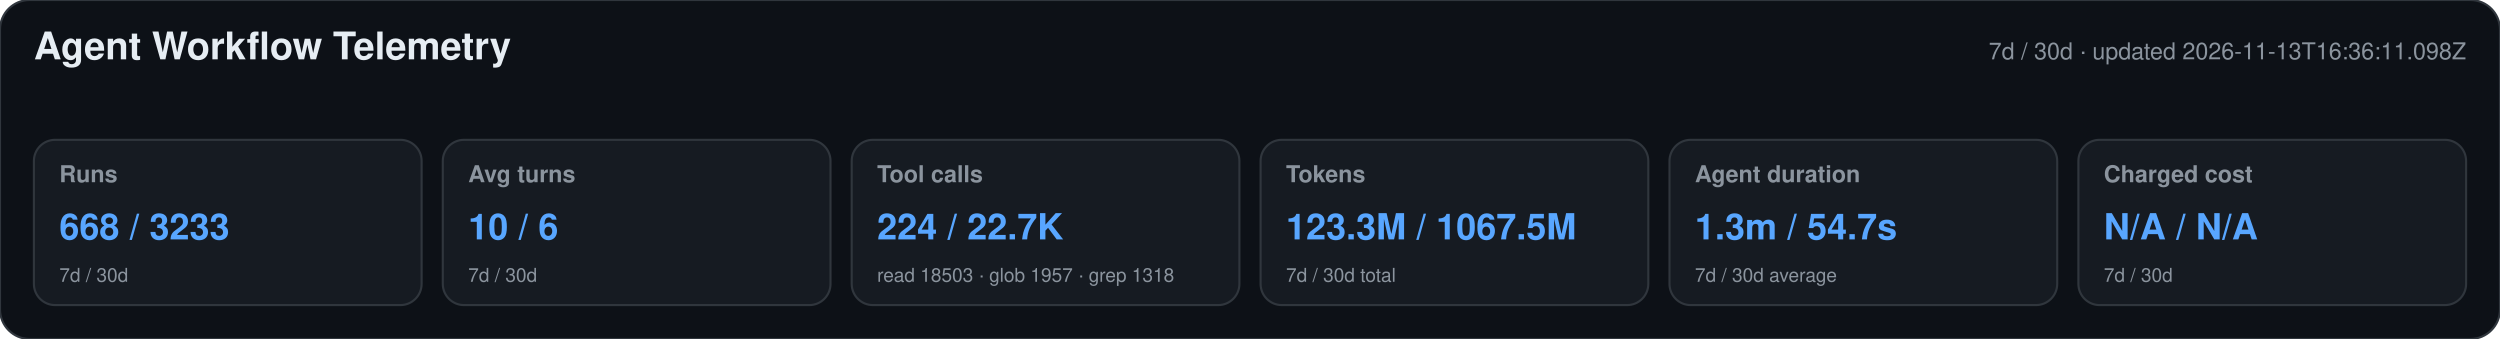
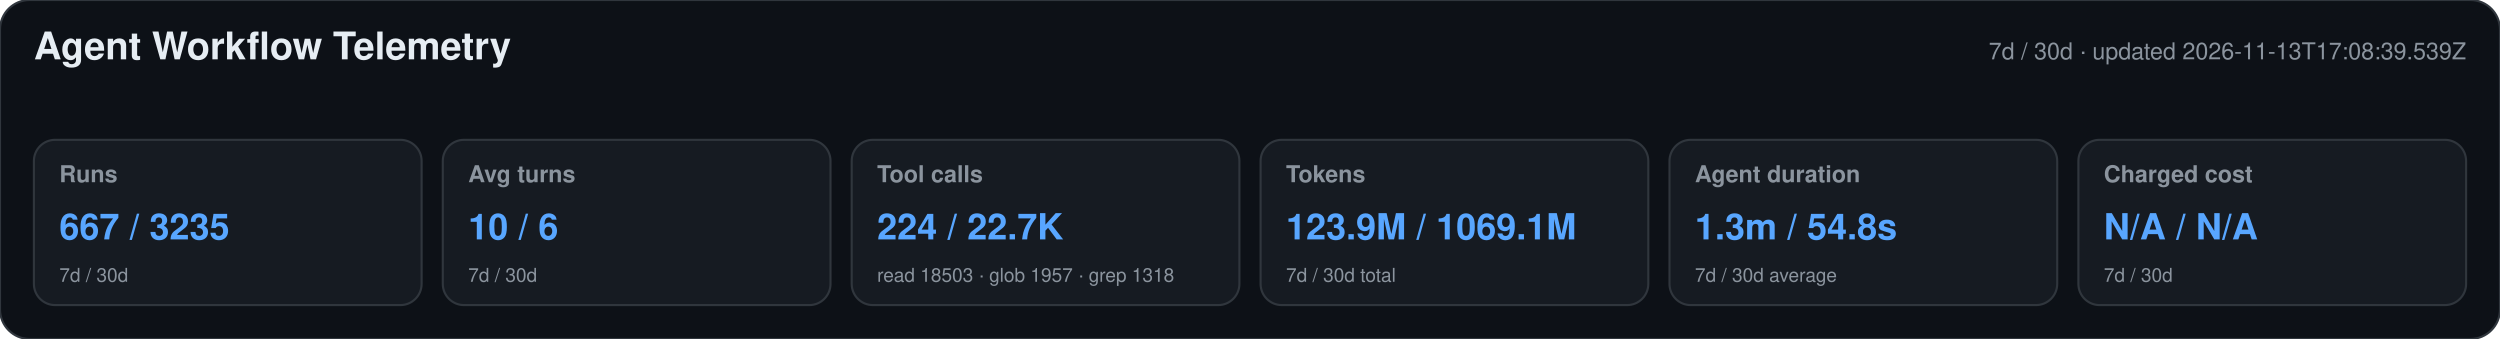
<svg xmlns="http://www.w3.org/2000/svg" width="1180" height="160" viewBox="0 0 1180 160" role="img" aria-labelledby="title desc">
  <style>text{font-family:-apple-system,BlinkMacSystemFont,"Segoe UI",Helvetica,Arial,sans-serif}.heading{font-size:18px;font-weight:650;fill:#e6edf3}.meta,.label,.secondary{fill:#8b949e}.meta,.label{font-size:11px}.label{font-weight:600}.primary{font-size:17px;font-weight:700;fill:#58a6ff}.secondary{font-size:9px}</style>
  <rect width="1180" height="160" rx="14" fill="#0d1117" stroke="#30363d" />
  <text x="16" y="28" class="heading">Agent Workflow Telemetry</text>
-   <text x="1164" y="28" text-anchor="end" class="meta">7d / 30d · updated 2026-11-13T16:36:11.098Z</text>
+   <text x="1164" y="28" text-anchor="end" class="meta">7d / 30d · updated 2026-11-13T17:08:39.539Z</text>
  <g>
    <rect x="16" y="66" width="183" height="78" rx="10" fill="#161b22" stroke="#30363d" />
    <text x="28" y="86" class="label">Runs</text>
-     <text x="28" y="113" class="primary">668 / 3233</text>
+     <text x="28" y="113" class="primary">667 / 3235</text>
    <text x="28" y="133" class="secondary">7d / 30d</text>
  </g>
  <g>
    <rect x="209" y="66" width="183" height="78" rx="10" fill="#161b22" stroke="#30363d" />
    <text x="221" y="86" class="label">Avg turns</text>
    <text x="221" y="113" class="primary">10 / 6</text>
    <text x="221" y="133" class="secondary">7d / 30d</text>
  </g>
  <g>
    <rect x="402" y="66" width="183" height="78" rx="10" fill="#161b22" stroke="#30363d" />
    <text x="414" y="86" class="label">Tool calls</text>
    <text x="414" y="113" class="primary">224 / 22.7K</text>
    <text x="414" y="133" class="secondary">read 18503 · glob 1957 · grep 1318</text>
  </g>
  <g>
    <rect x="595" y="66" width="183" height="78" rx="10" fill="#161b22" stroke="#30363d" />
    <text x="607" y="86" class="label">Tokens</text>
-     <text x="607" y="113" class="primary">123.3M / 1067.5M</text>
+     <text x="607" y="113" class="primary">123.9M / 1069.1M</text>
    <text x="607" y="133" class="secondary">7d / 30d total</text>
  </g>
  <g>
    <rect x="788" y="66" width="183" height="78" rx="10" fill="#161b22" stroke="#30363d" />
    <text x="800" y="86" class="label">Agent duration</text>
-     <text x="800" y="113" class="primary">1.3m / 54.7s</text>
+     <text x="800" y="113" class="primary">1.3m / 54.8s</text>
    <text x="800" y="133" class="secondary">7d / 30d average</text>
  </g>
  <g>
    <rect x="981" y="66" width="183" height="78" rx="10" fill="#161b22" stroke="#30363d" />
    <text x="993" y="86" class="label">Charged cost</text>
    <text x="993" y="113" class="primary">N/A / N/A</text>
    <text x="993" y="133" class="secondary">7d / 30d</text>
  </g>
</svg>
